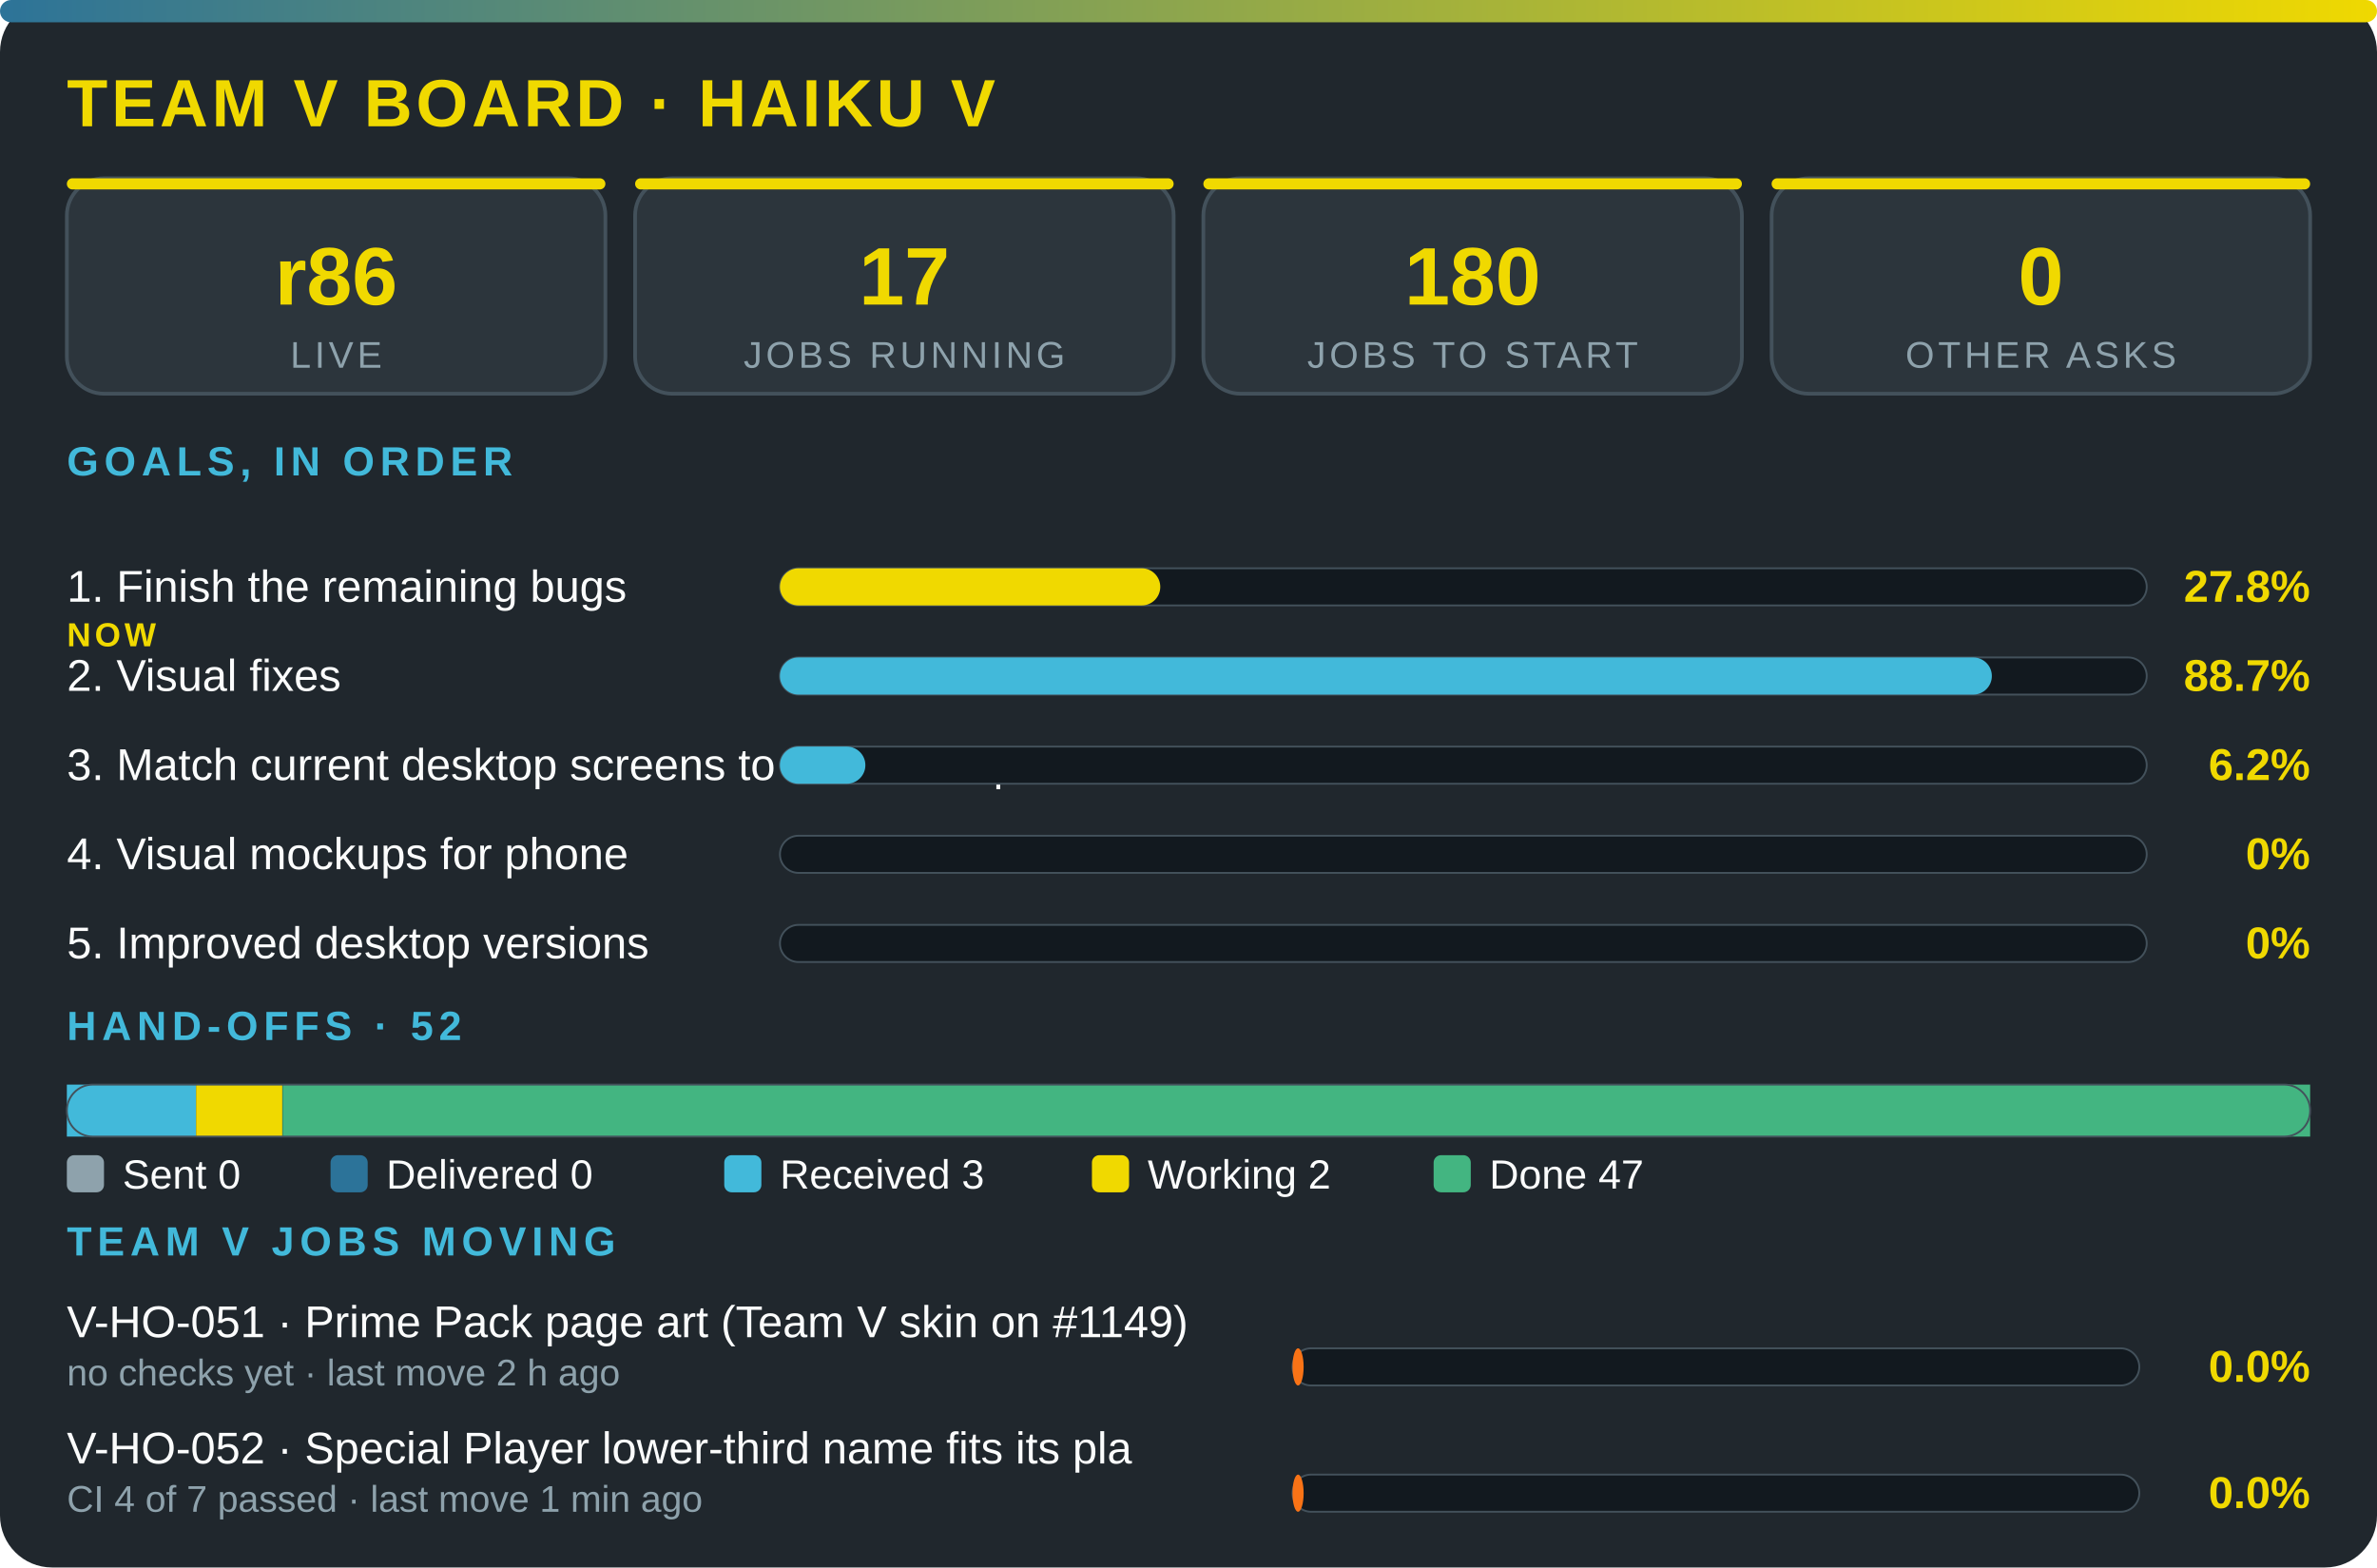
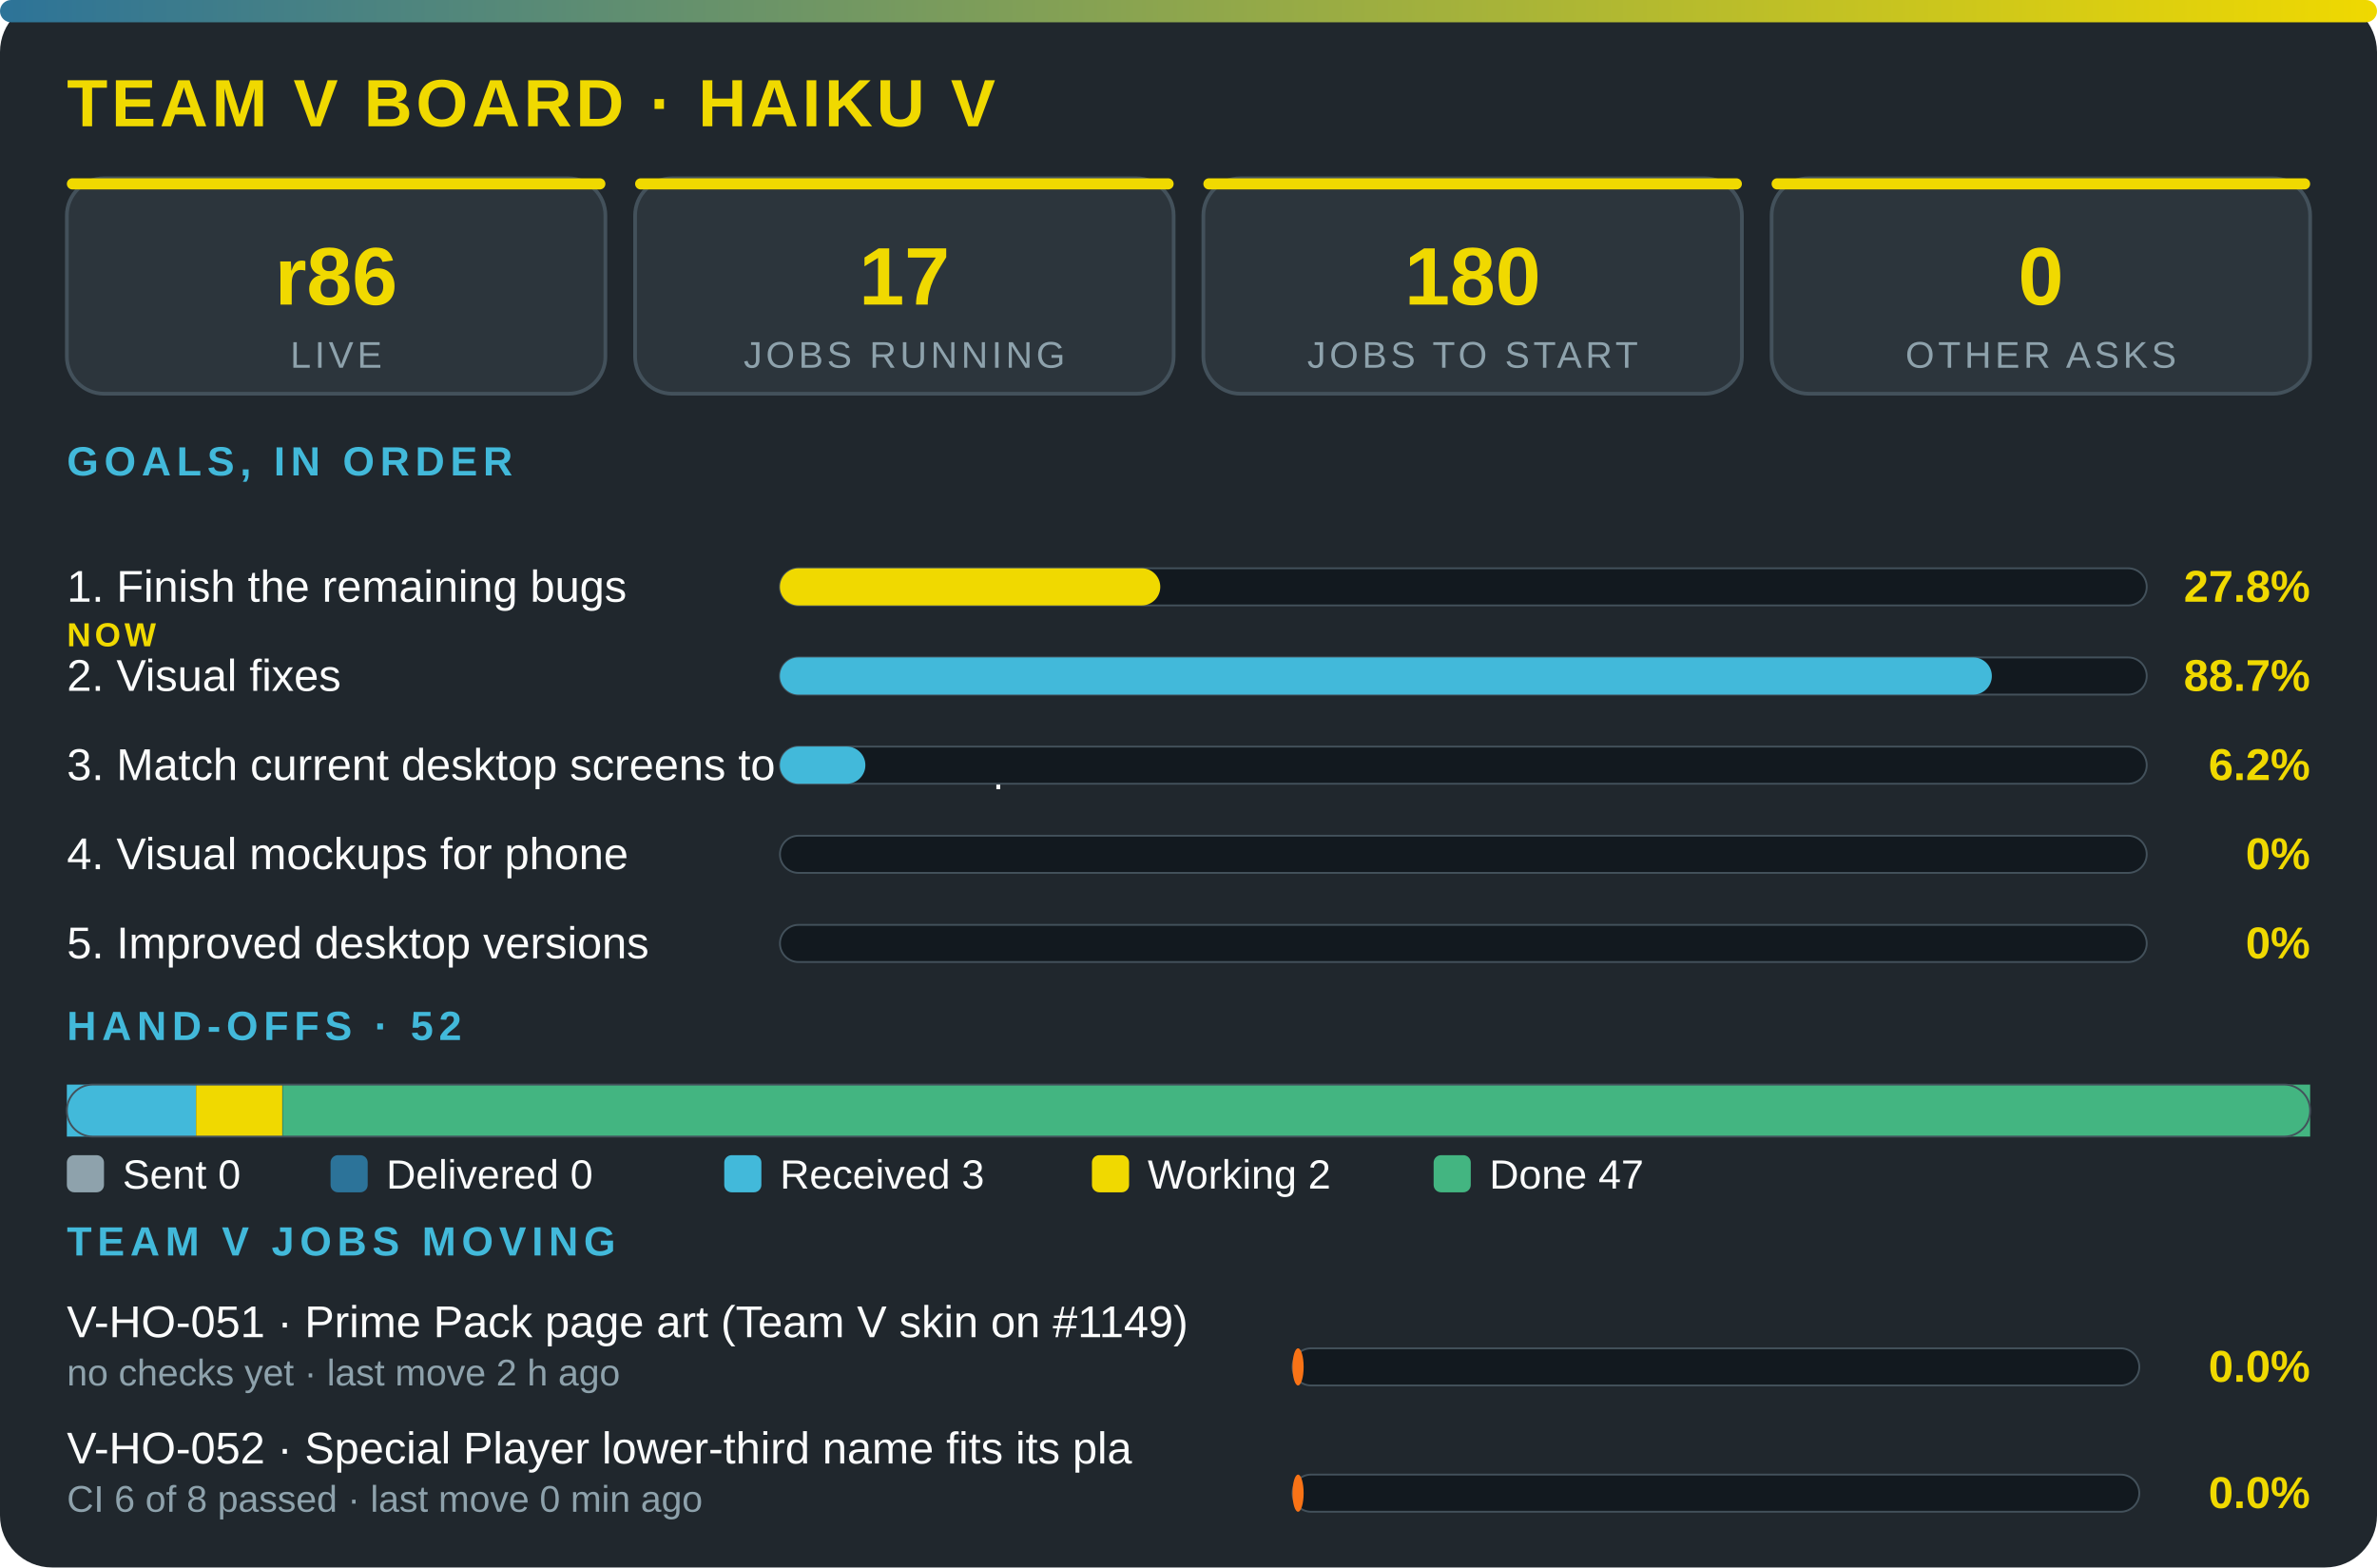
<svg xmlns="http://www.w3.org/2000/svg" viewBox="0 0 640 422" width="100%" role="img" aria-label="Team V board · Haiku V" font-family="'Segoe UI',system-ui,Arial,sans-serif">
  <defs>
    <linearGradient id="g">
      <stop offset="0" stop-color="#2c7399" />
      <stop offset="1" stop-color="#f0d900" />
    </linearGradient>
  </defs>
  <rect width="640" height="422" rx="14" fill="#20272d" />
  <rect width="640" height="6" rx="3" fill="url(#g)" />
  <text x="18" y="34" font-size="18" font-weight="800" fill="#f0d900" letter-spacing="1">TEAM V BOARD · HAIKU V</text>
  <rect x="18" y="48" width="145" height="58" rx="10" fill="#2c353c" stroke="#43515b" />
  <rect x="18" y="48" width="145" height="3" rx="1.5" fill="#f0d900" />
  <text x="90.5" y="82" font-size="22" font-weight="800" fill="#f0d900" text-anchor="middle">r86</text>
  <text x="90.5" y="99" font-size="10" fill="#8ea2ac" letter-spacing="1" text-anchor="middle">LIVE</text>
  <rect x="171" y="48" width="145" height="58" rx="10" fill="#2c353c" stroke="#43515b" />
  <rect x="171" y="48" width="145" height="3" rx="1.5" fill="#f0d900" />
  <text x="243.5" y="82" font-size="22" font-weight="800" fill="#f0d900" text-anchor="middle">17</text>
  <text x="243.5" y="99" font-size="10" fill="#8ea2ac" letter-spacing="1" text-anchor="middle">JOBS RUNNING</text>
  <rect x="324" y="48" width="145" height="58" rx="10" fill="#2c353c" stroke="#43515b" />
  <rect x="324" y="48" width="145" height="3" rx="1.5" fill="#f0d900" />
  <text x="396.5" y="82" font-size="22" font-weight="800" fill="#f0d900" text-anchor="middle">180</text>
  <text x="396.5" y="99" font-size="10" fill="#8ea2ac" letter-spacing="1" text-anchor="middle">JOBS TO START</text>
  <rect x="477" y="48" width="145" height="58" rx="10" fill="#2c353c" stroke="#43515b" />
  <rect x="477" y="48" width="145" height="3" rx="1.5" fill="#f0d900" />
  <text x="549.5" y="82" font-size="22" font-weight="800" fill="#f0d900" text-anchor="middle">0</text>
  <text x="549.5" y="99" font-size="10" fill="#8ea2ac" letter-spacing="1" text-anchor="middle">OTHER ASKS</text>
  <text x="18" y="128" font-size="11" font-weight="700" fill="#42b9da" letter-spacing="1.5">GOALS, IN ORDER</text>
  <text x="18" y="162" font-size="12" fill="#fbfcfc">1. Finish the remaining bugs</text>
  <text x="18" y="174" font-size="9" font-weight="800" letter-spacing="1" fill="#f0d900">NOW</text>
  <rect x="210" y="153" width="368" height="10" rx="5" fill="#12191f" stroke="#43515b" stroke-width=".5" />
  <rect x="210" y="153" width="102.4" height="10" rx="5" fill="#f0d900" />
  <text x="622" y="162" font-size="12" font-weight="800" fill="#f0d900" text-anchor="end">27.8%</text>
  <text x="18" y="186" font-size="12" fill="#fbfcfc">2. Visual fixes</text>
  <rect x="210" y="177" width="368" height="10" rx="5" fill="#12191f" stroke="#43515b" stroke-width=".5" />
  <rect x="210" y="177" width="326.3" height="10" rx="5" fill="#42b9da" />
  <text x="622" y="186" font-size="12" font-weight="800" fill="#f0d900" text-anchor="end">88.7%</text>
  <text x="18" y="210" font-size="12" fill="#fbfcfc">3. Match current desktop screens to the mockup</text>
  <rect x="210" y="201" width="368" height="10" rx="5" fill="#12191f" stroke="#43515b" stroke-width=".5" />
  <rect x="210" y="201" width="23" height="10" rx="5" fill="#42b9da" />
  <text x="622" y="210" font-size="12" font-weight="800" fill="#f0d900" text-anchor="end">6.2%</text>
  <text x="18" y="234" font-size="12" fill="#fbfcfc">4. Visual mockups for phone</text>
  <rect x="210" y="225" width="368" height="10" rx="5" fill="#12191f" stroke="#43515b" stroke-width=".5" />
  <text x="622" y="234" font-size="12" font-weight="800" fill="#f0d900" text-anchor="end">0%</text>
  <text x="18" y="258" font-size="12" fill="#fbfcfc">5. Improved desktop versions</text>
  <rect x="210" y="249" width="368" height="10" rx="5" fill="#12191f" stroke="#43515b" stroke-width=".5" />
  <text x="622" y="258" font-size="12" font-weight="800" fill="#f0d900" text-anchor="end">0%</text>
  <text x="18" y="280" font-size="11" font-weight="700" fill="#42b9da" letter-spacing="1.5">HAND-OFFS · 52</text>
  <rect x="18" y="292" width="34.8" height="14" fill="#42b9da" />
  <rect x="52.8" y="292" width="23.2" height="14" fill="#f0d900" />
  <rect x="76.1" y="292" width="545.9" height="14" fill="#43b581" />
  <rect x="18" y="292" width="604" height="14" rx="7" fill="none" stroke="#43515b" stroke-width=".5" />
  <rect x="18" y="311" width="10" height="10" rx="2" fill="#8ea2ac" />
  <text x="33" y="320" font-size="11" fill="#fbfcfc">Sent 0</text>
  <rect x="89" y="311" width="10" height="10" rx="2" fill="#2c7399" />
  <text x="104" y="320" font-size="11" fill="#fbfcfc">Delivered 0</text>
  <rect x="195" y="311" width="10" height="10" rx="2" fill="#42b9da" />
  <text x="210" y="320" font-size="11" fill="#fbfcfc">Received 3</text>
  <rect x="294" y="311" width="10" height="10" rx="2" fill="#f0d900" />
  <text x="309" y="320" font-size="11" fill="#fbfcfc">Working 2</text>
  <rect x="386" y="311" width="10" height="10" rx="2" fill="#43b581" />
  <text x="401" y="320" font-size="11" fill="#fbfcfc">Done 47</text>
  <text x="18" y="338" font-size="11" font-weight="700" fill="#42b9da" letter-spacing="1.5">TEAM V JOBS MOVING</text>
  <text x="18" y="360" font-size="12" fill="#fbfcfc">V-HO-051 · Prime Pack page art (Team V skin on #1149)</text>
  <text x="18" y="373" font-size="10" fill="#8ea2ac">no checks yet · last move 2 h ago</text>
  <rect x="348" y="363" width="228" height="10" rx="5" fill="#12191f" stroke="#43515b" stroke-width=".5" />
  <rect x="348" y="363" width="3" height="10" rx="5" fill="#f97316" />
  <text x="622" y="372" font-size="12" font-weight="800" fill="#f0d900" text-anchor="end">0.0%</text>
  <text x="18" y="394" font-size="12" fill="#fbfcfc">V-HO-052 · Special Player lower-third name fits its pla</text>
-   <text x="18" y="407" font-size="10" fill="#8ea2ac">CI 4 of 7 passed · last move 1 min ago</text>
+   <text x="18" y="407" font-size="10" fill="#8ea2ac">CI 6 of 8 passed · last move 0 min ago</text>
  <rect x="348" y="397" width="228" height="10" rx="5" fill="#12191f" stroke="#43515b" stroke-width=".5" />
  <rect x="348" y="397" width="3" height="10" rx="5" fill="#f97316" />
  <text x="622" y="406" font-size="12" font-weight="800" fill="#f0d900" text-anchor="end">0.0%</text>
</svg>
